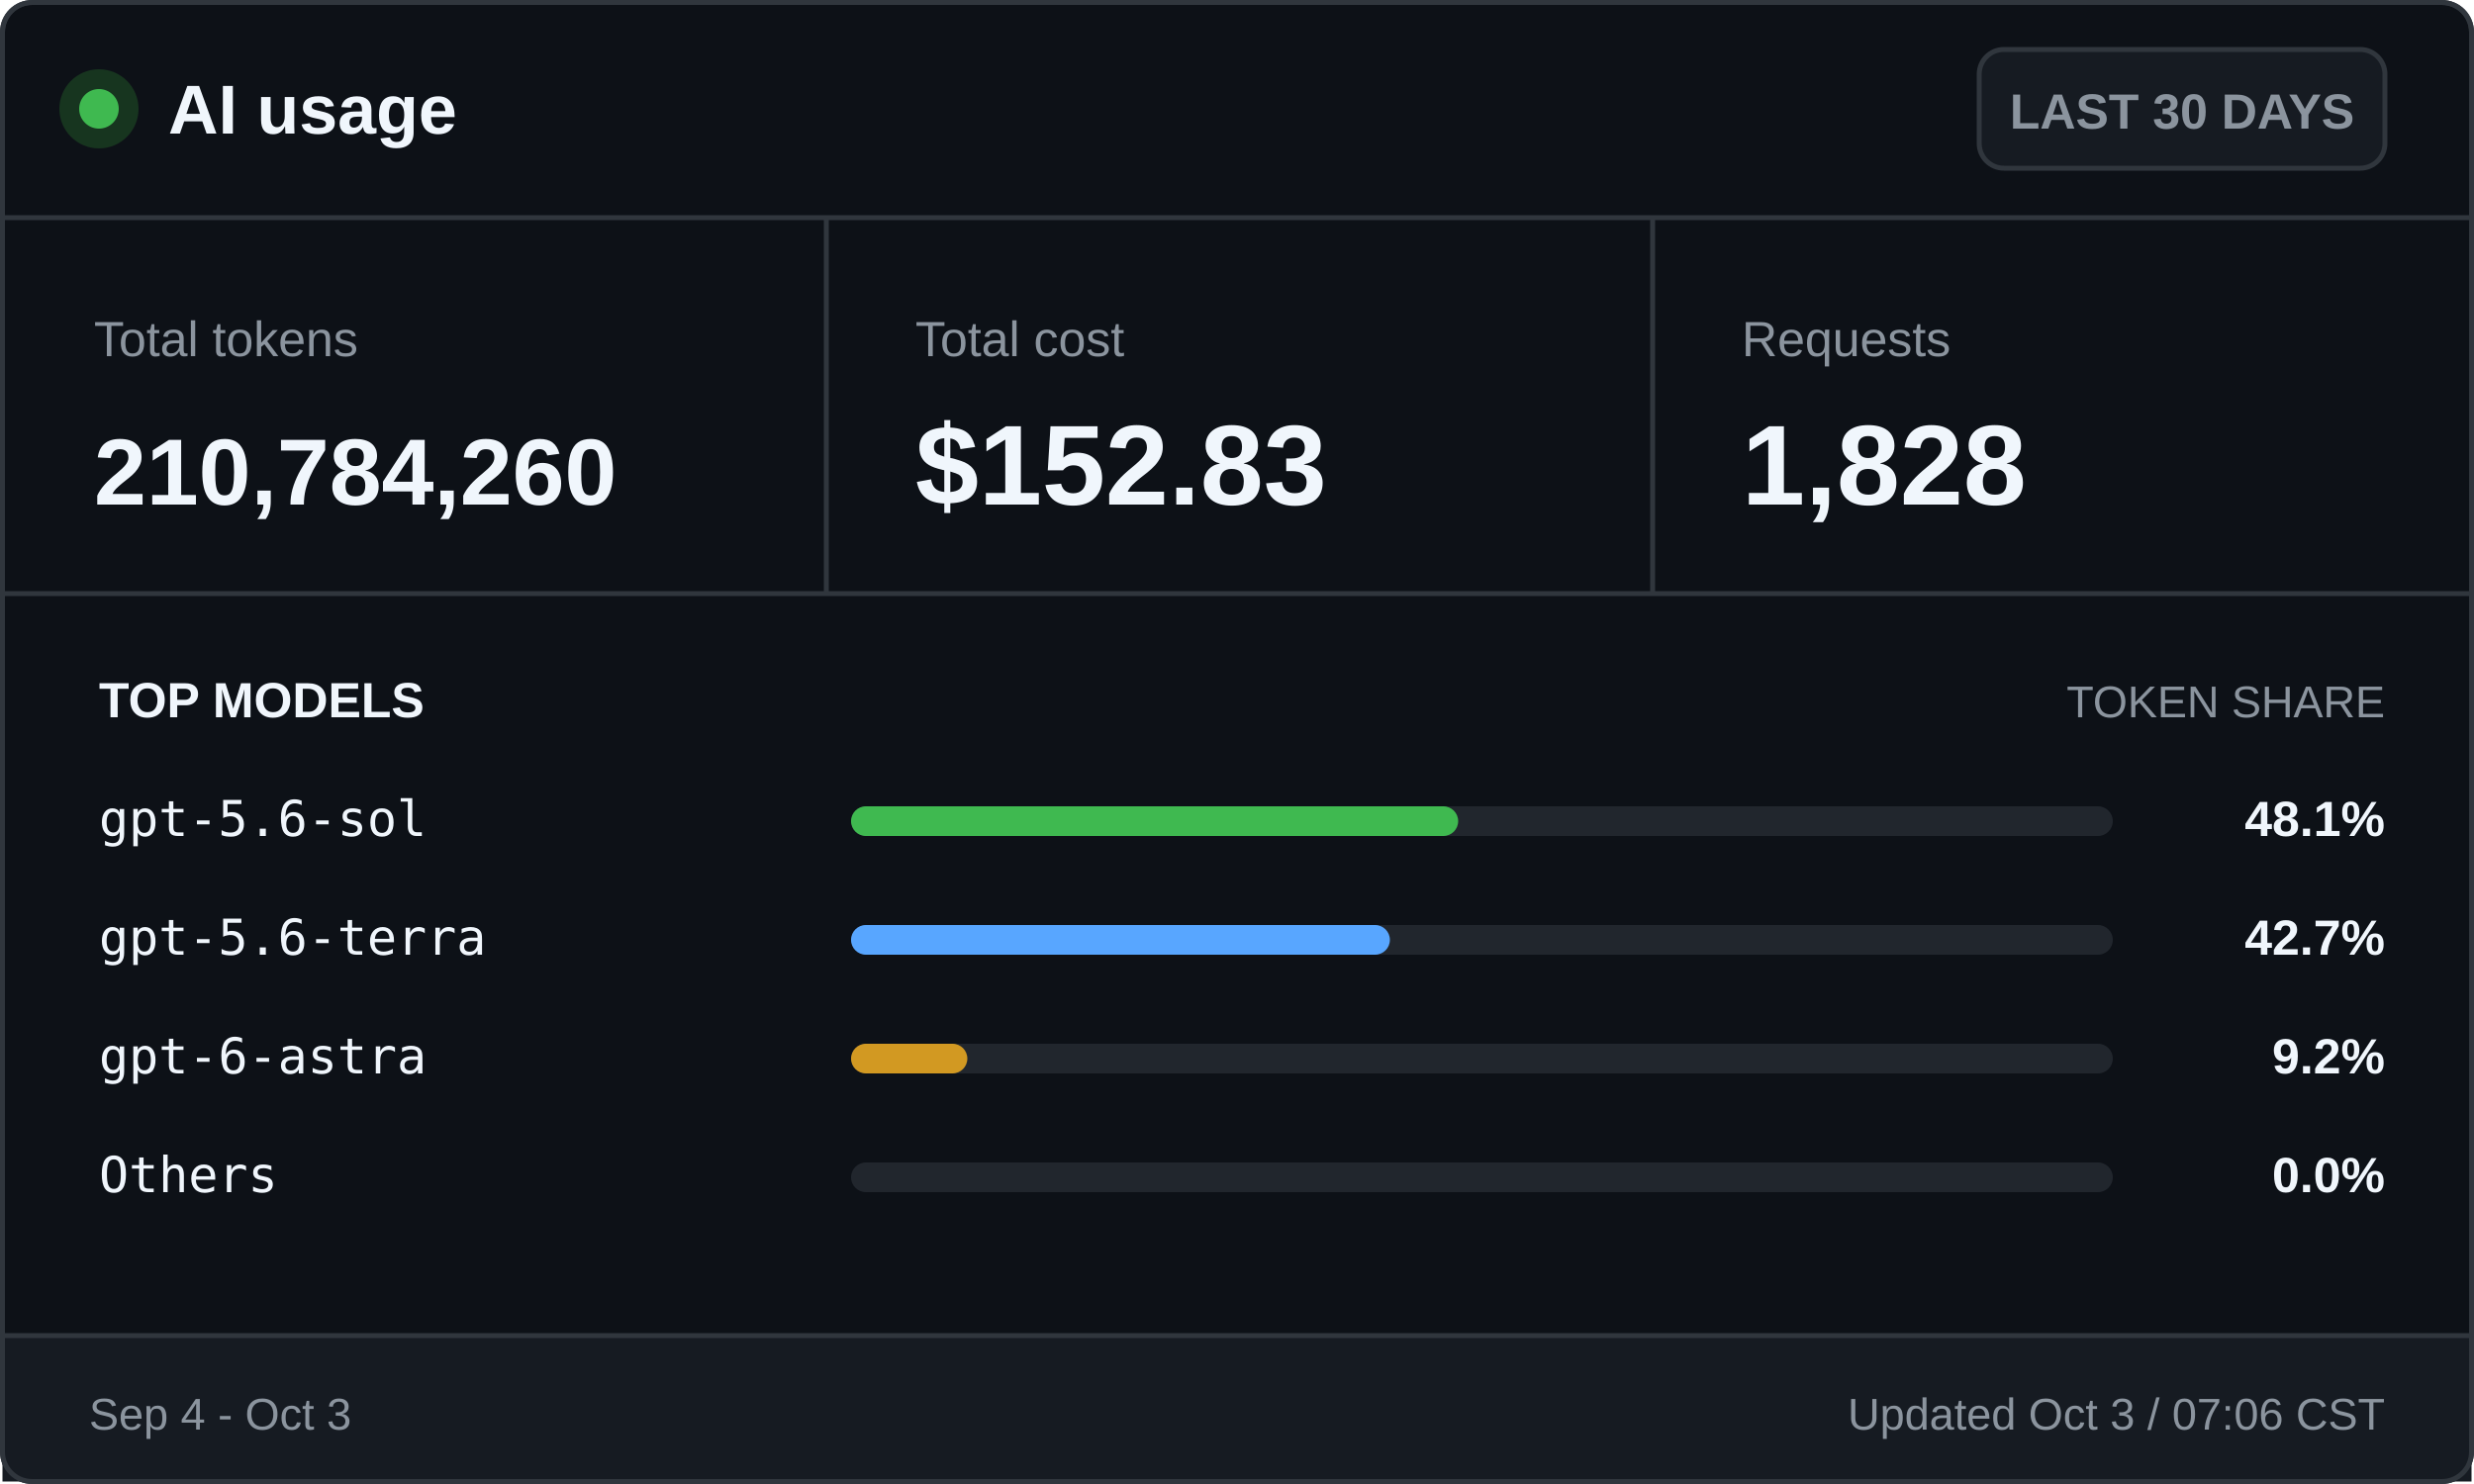
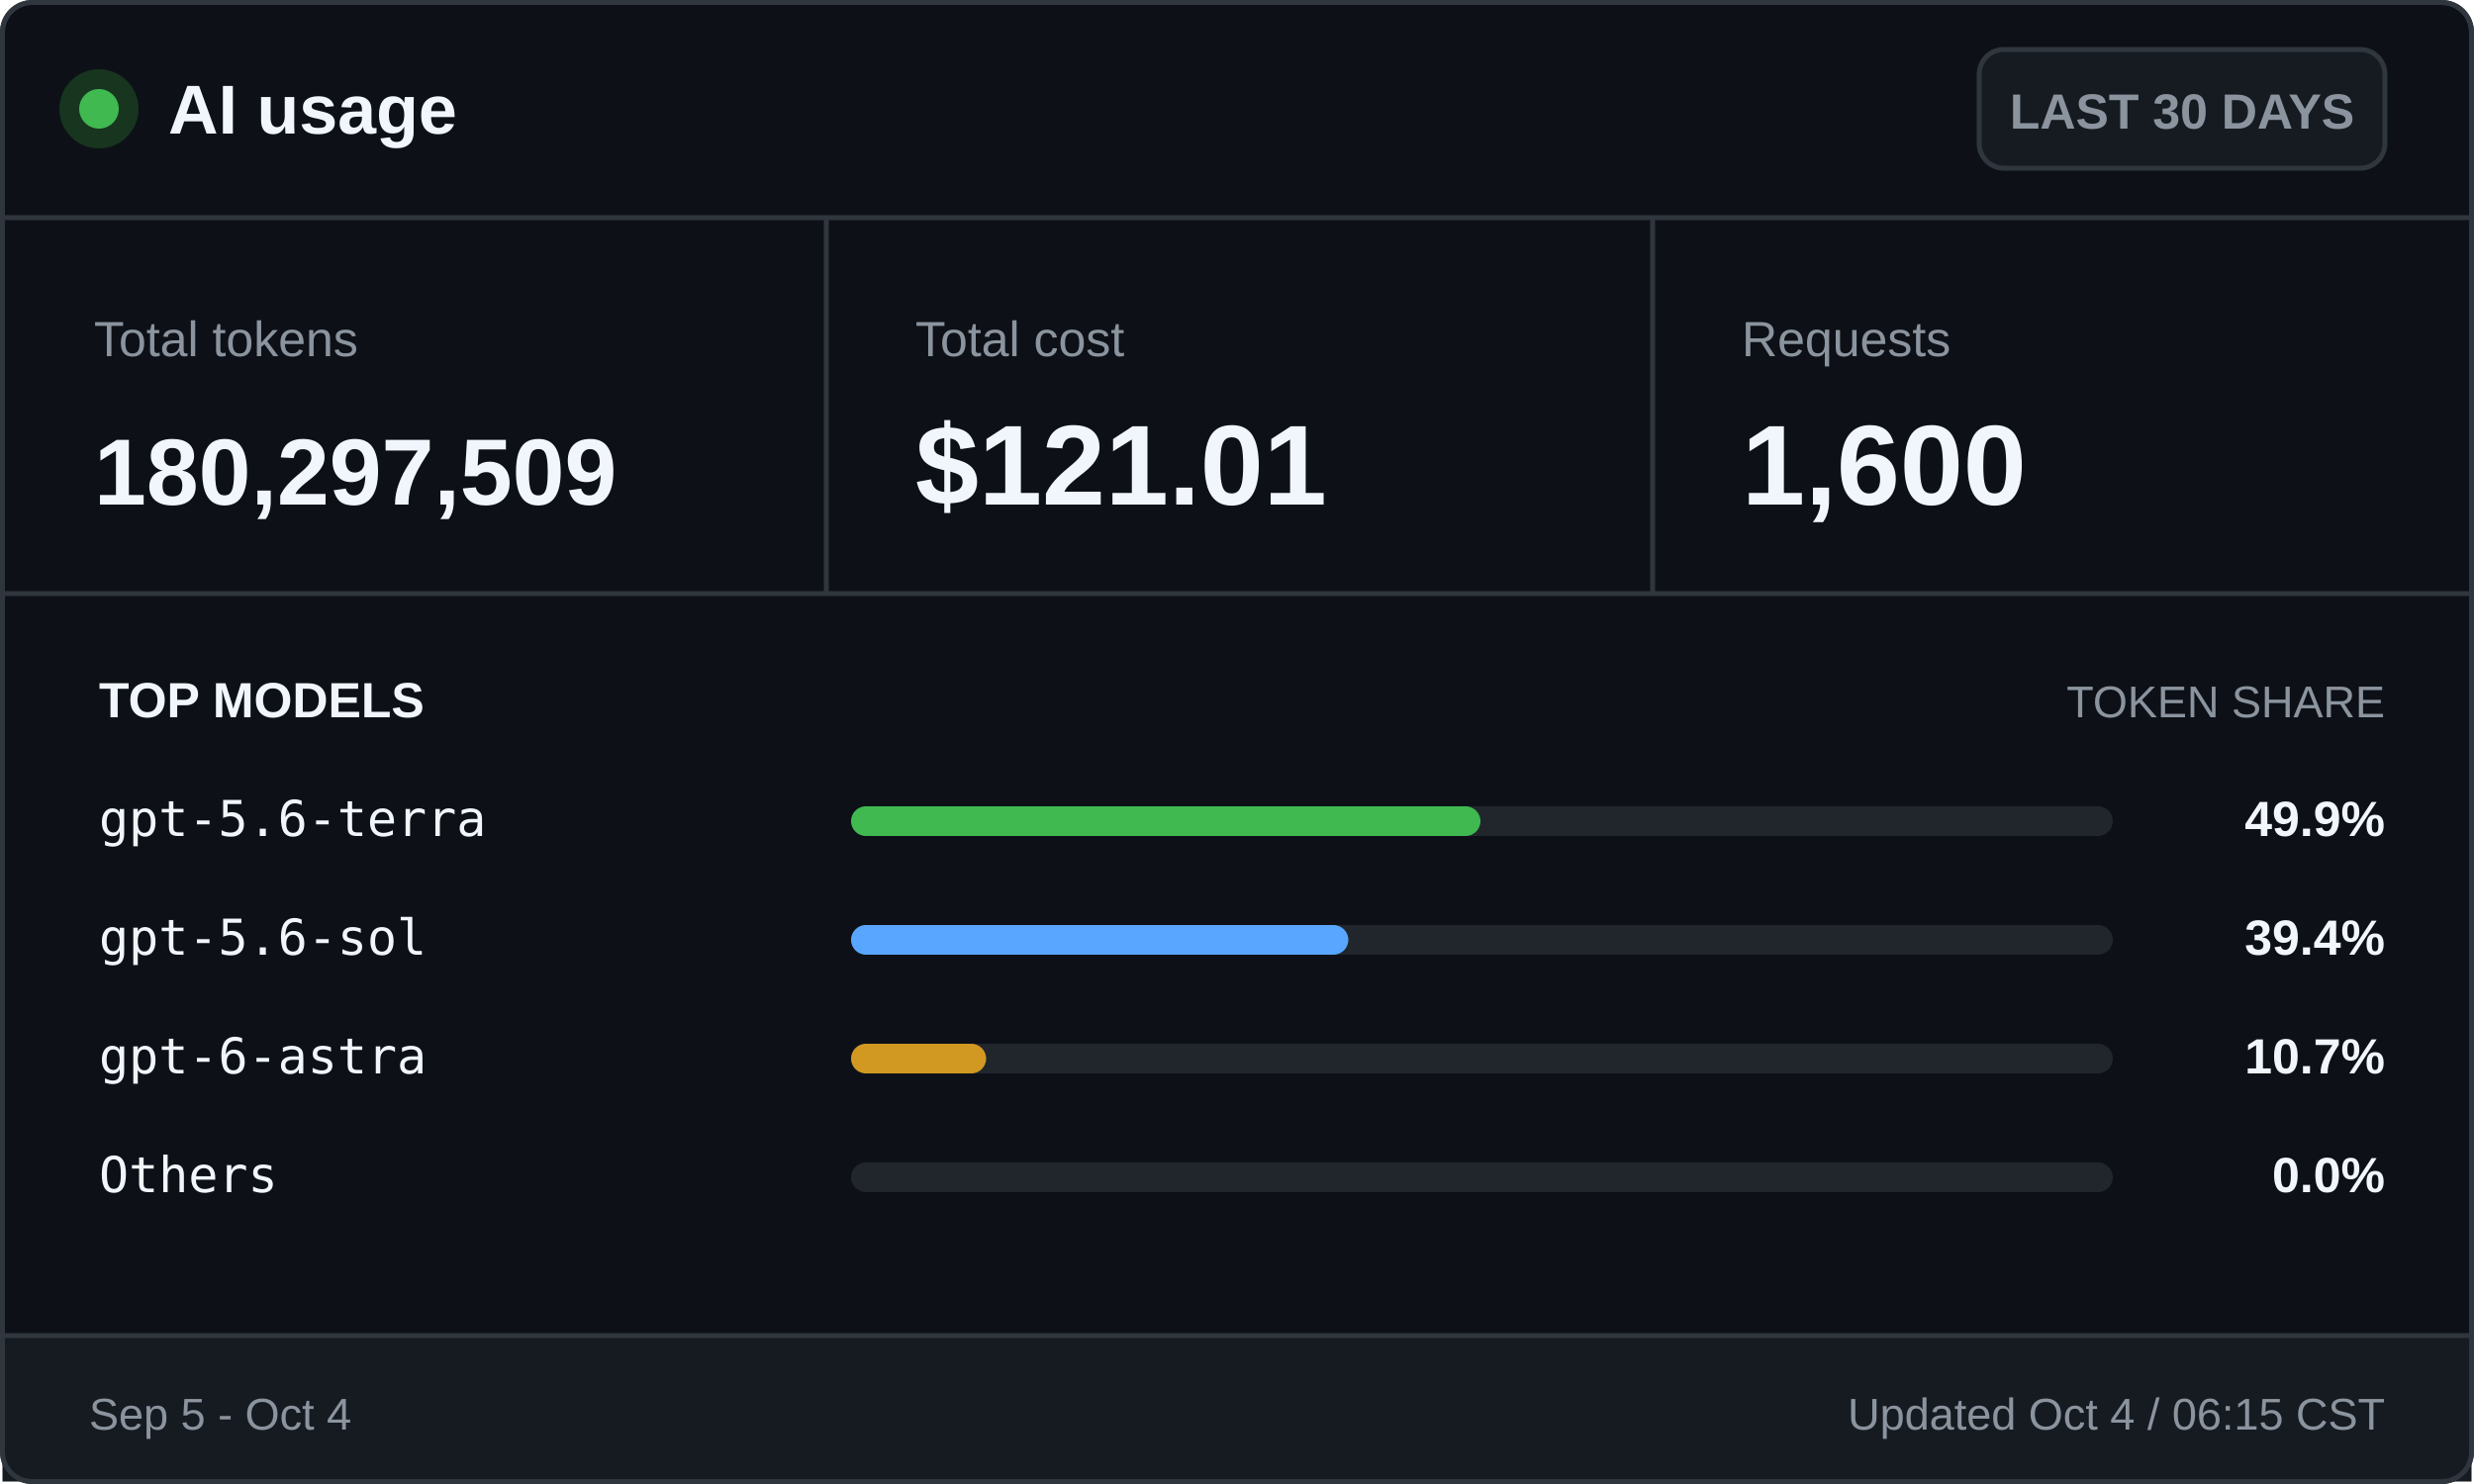
<svg xmlns="http://www.w3.org/2000/svg" width="500" height="300" viewBox="0 0 500 300" role="img" aria-labelledby="title desc">
  <style>
    .ui { font-family: -apple-system, BlinkMacSystemFont, "Segoe UI", Arial, sans-serif; }
    .mono { font-family: "Cascadia Mono", Consolas, monospace; }
    .brand { font-size: 14px; font-weight: 700; }
    .badge { font-size: 10px; font-weight: 600; }
    .label { font-size: 10px; }
    .value { font-size: 23px; font-weight: 700; }
    .token-value { font-size: 19px; font-weight: 700; }
    .section { font-size: 10px; font-weight: 700; text-transform: uppercase; }
    .section-muted { font-size: 9px; text-transform: uppercase; }
    .model { font-size: 10px; }
    .percentage { font-size: 10px; font-weight: 700; }
    .footer { font-size: 9px; }
  </style>
  <rect x="0.5" y="0.5" width="499" height="299" rx="6" fill="#0d1117" stroke="#30363d" />
  <circle cx="20" cy="22" r="8" fill="#17351f" />
  <circle cx="20" cy="22" r="4" fill="#3fb950" />
  <text class="ui brand" x="34" y="27" fill="#f0f6fc">AI usage</text>
  <rect x="400" y="10" width="82" height="24" rx="5" fill="#161b22" stroke="#30363d" />
  <text class="ui badge" x="441" y="26" fill="#8b949e" text-anchor="middle">LAST 30 DAYS</text>
  <line x1="0" y1="44" x2="500" y2="44" stroke="#30363d" />
  <text class="ui label" x="19" y="72" fill="#8b949e">Total tokens</text>
-   <text class="ui token-value" x="19" y="102" fill="#f0f6fc">210,784,260</text>
+   <text class="ui token-value" x="19" y="102" fill="#f0f6fc">180,297,509</text>
  <line x1="167" y1="44" x2="167" y2="120" stroke="#30363d" />
  <text class="ui label" x="185" y="72" fill="#8b949e">Total cost</text>
-   <text class="ui value" x="185" y="102" fill="#f0f6fc">$152.83</text>
+   <text class="ui value" x="185" y="102" fill="#f0f6fc">$121.01</text>
  <line x1="334" y1="44" x2="334" y2="120" stroke="#30363d" />
  <text class="ui label" x="352" y="72" fill="#8b949e">Requests</text>
-   <text class="ui value" x="352" y="102" fill="#f0f6fc">1,828</text>
+   <text class="ui value" x="352" y="102" fill="#f0f6fc">1,600</text>
  <line x1="0" y1="120" x2="500" y2="120" stroke="#30363d" />
  <text class="ui section" x="20" y="145" fill="#f0f6fc">TOP MODELS</text>
  <text class="ui section-muted" x="482" y="145" fill="#8b949e" text-anchor="end">TOKEN SHARE</text>
-   <text class="mono model" x="20" y="169" fill="#f0f6fc">gpt-5.6-sol</text>
+   <text class="mono model" x="20" y="169" fill="#f0f6fc">gpt-5.6-terra</text>
  <rect x="172" y="163" width="255" height="6" rx="3" fill="#21262d" />
-   <rect x="172" y="163" width="122.7" height="6" rx="3" fill="#3fb950" />
-   <text class="ui percentage" x="482" y="169" fill="#f0f6fc" text-anchor="end">48.1%</text>
-   <text class="mono model" x="20" y="193" fill="#f0f6fc">gpt-5.6-terra</text>
+   <rect x="172" y="163" width="127.2" height="6" rx="3" fill="#3fb950" />
+   <text class="ui percentage" x="482" y="169" fill="#f0f6fc" text-anchor="end">49.9%</text>
+   <text class="mono model" x="20" y="193" fill="#f0f6fc">gpt-5.6-sol</text>
  <rect x="172" y="187" width="255" height="6" rx="3" fill="#21262d" />
-   <rect x="172" y="187" width="108.9" height="6" rx="3" fill="#58a6ff" />
-   <text class="ui percentage" x="482" y="193" fill="#f0f6fc" text-anchor="end">42.7%</text>
+   <rect x="172" y="187" width="100.5" height="6" rx="3" fill="#58a6ff" />
+   <text class="ui percentage" x="482" y="193" fill="#f0f6fc" text-anchor="end">39.4%</text>
  <text class="mono model" x="20" y="217" fill="#f0f6fc">gpt-6-astra</text>
  <rect x="172" y="211" width="255" height="6" rx="3" fill="#21262d" />
-   <rect x="172" y="211" width="23.5" height="6" rx="3" fill="#d29922" />
-   <text class="ui percentage" x="482" y="217" fill="#f0f6fc" text-anchor="end">9.2%</text>
+   <rect x="172" y="211" width="27.3" height="6" rx="3" fill="#d29922" />
+   <text class="ui percentage" x="482" y="217" fill="#f0f6fc" text-anchor="end">10.7%</text>
  <text class="mono model" x="20" y="241" fill="#f0f6fc">Others</text>
  <rect x="172" y="235" width="255" height="6" rx="3" fill="#21262d" />
  <rect x="172" y="235" width="0.0" height="6" rx="3" fill="#8b949e" />
  <text class="ui percentage" x="482" y="241" fill="#f0f6fc" text-anchor="end">0.0%</text>
  <rect x="0.5" y="270" width="499" height="29.5" fill="#161b22" />
  <line x1="0" y1="270" x2="500" y2="270" stroke="#30363d" />
-   <text class="ui footer" x="18" y="289" fill="#8b949e">Sep 4 - Oct 3</text>
-   <text class="ui footer" x="482" y="289" fill="#8b949e" text-anchor="end">Updated Oct 3 / 07:06 CST</text>
+   <text class="ui footer" x="18" y="289" fill="#8b949e">Sep 5 - Oct 4</text>
+   <text class="ui footer" x="482" y="289" fill="#8b949e" text-anchor="end">Updated Oct 4 / 06:15 CST</text>
  <rect x="0.5" y="0.5" width="499" height="299" rx="6" fill="none" stroke="#30363d" />
</svg>
